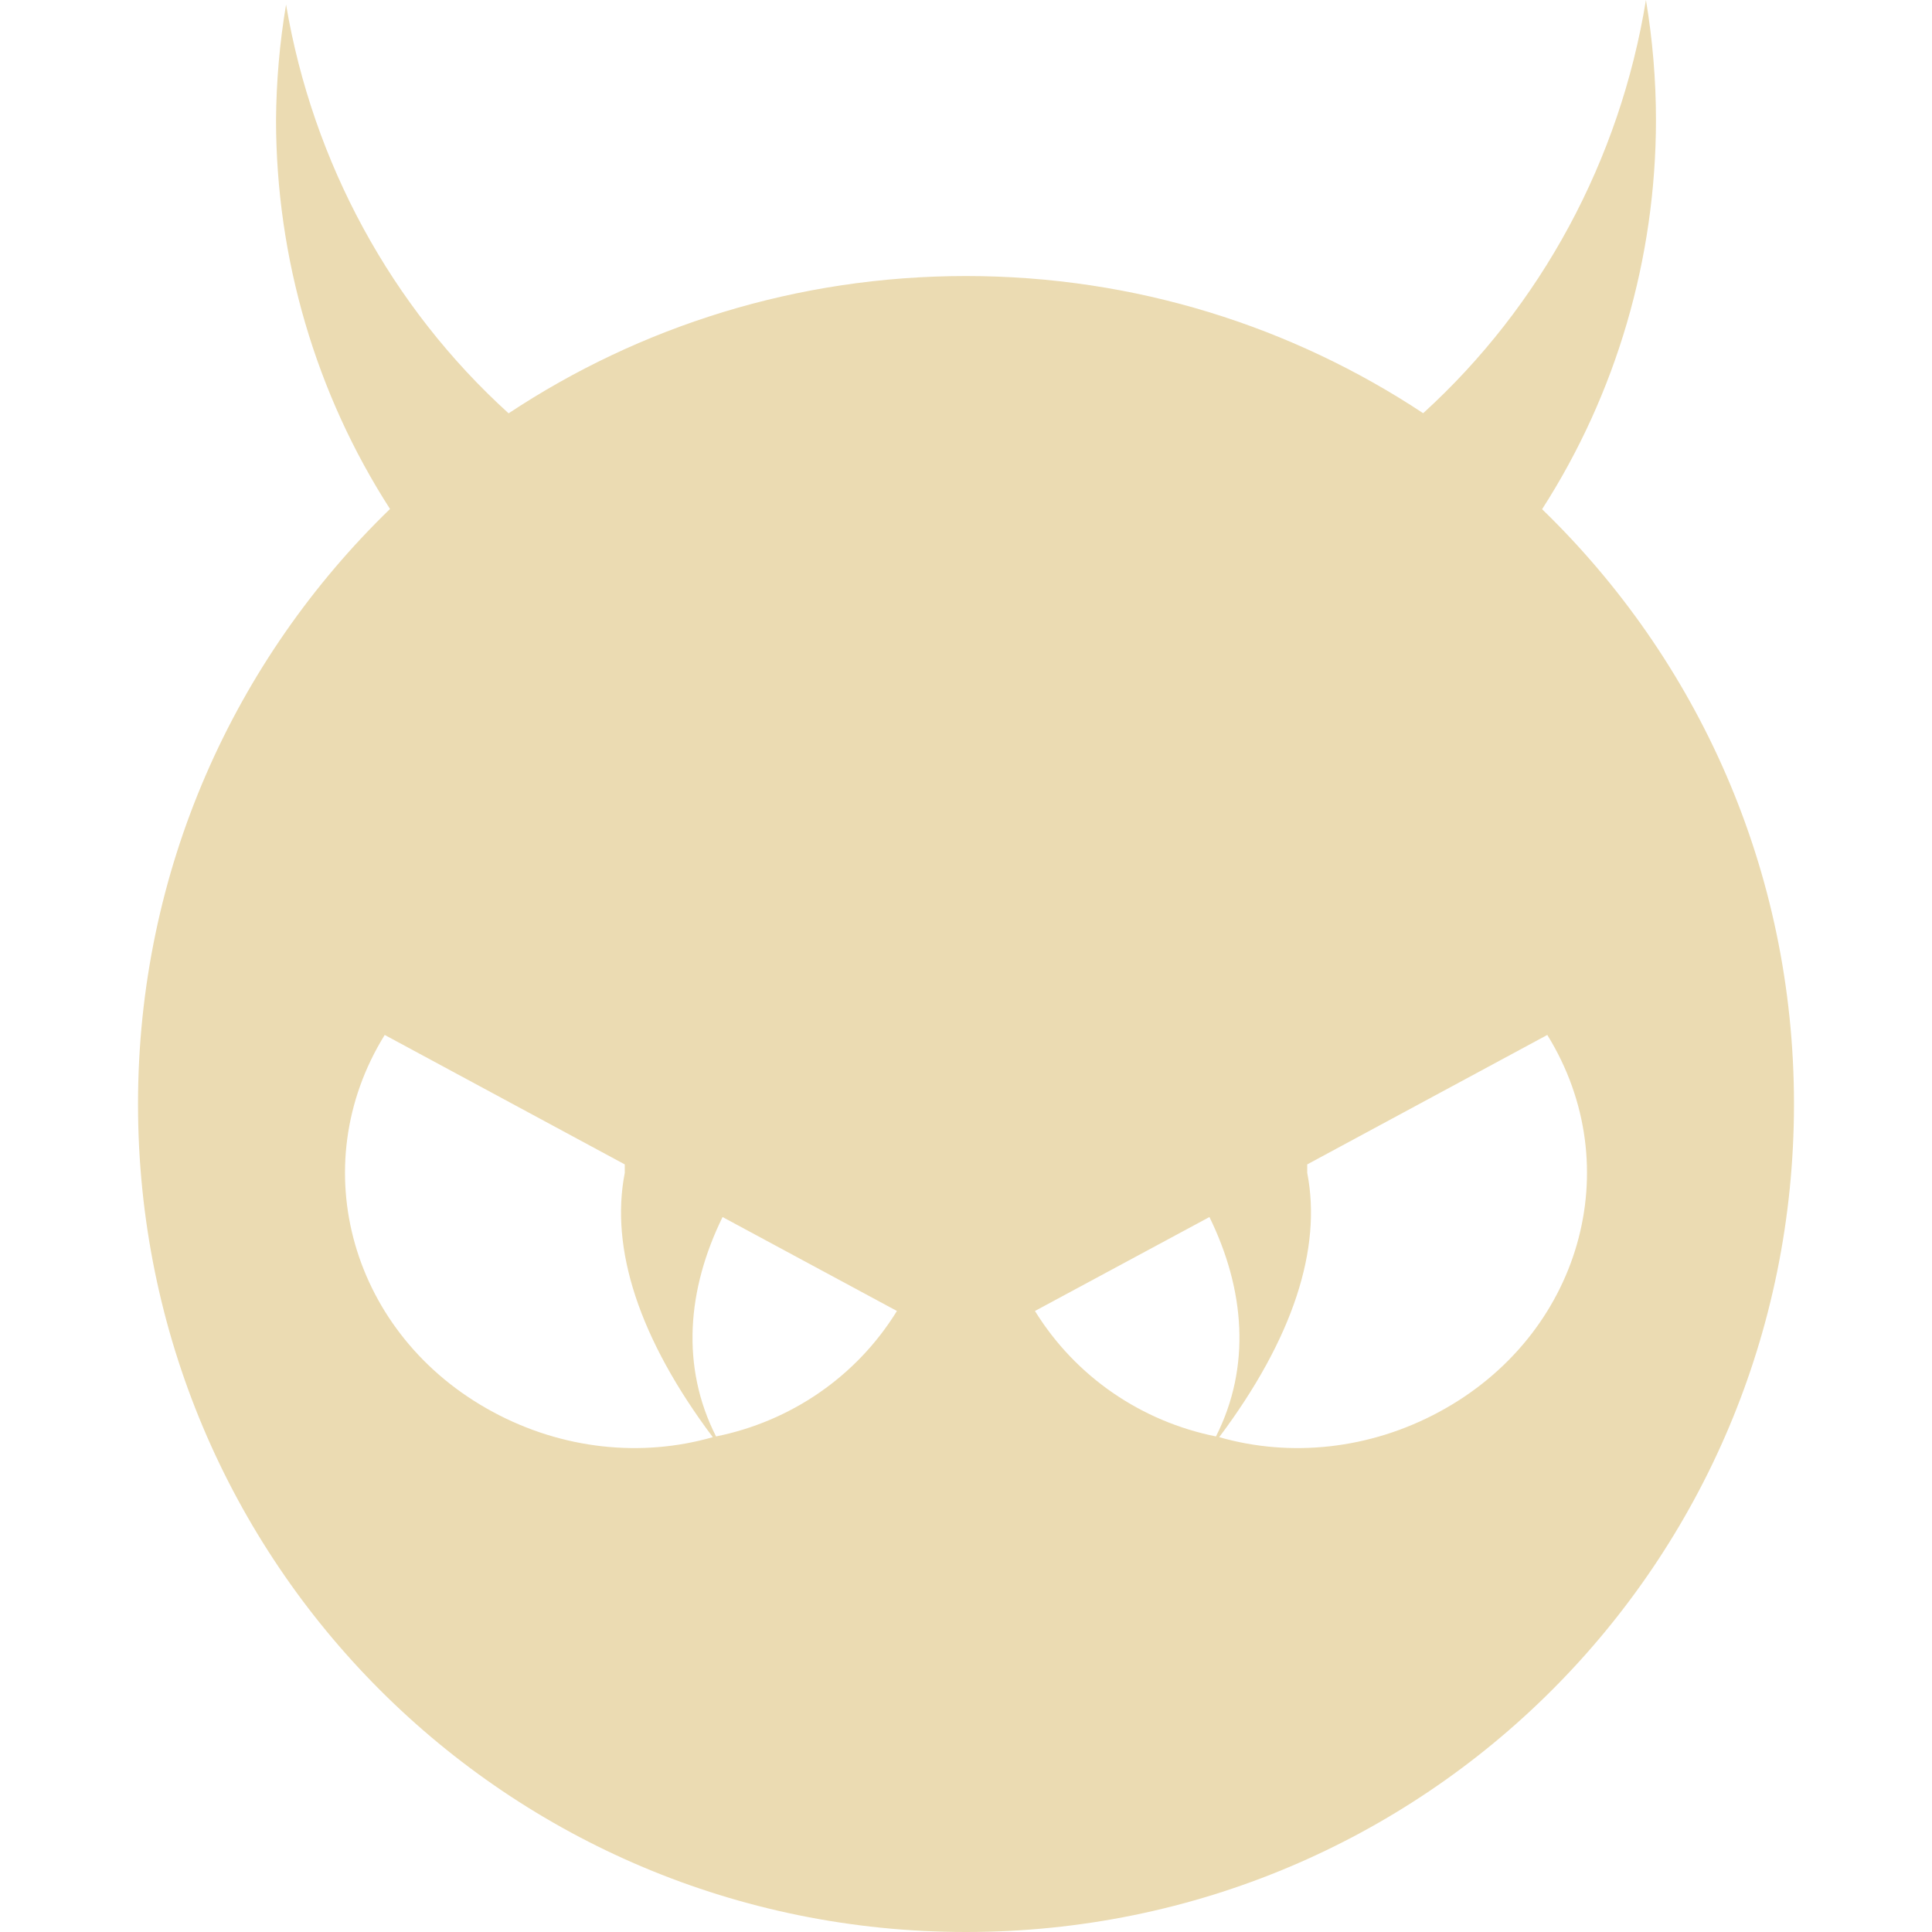
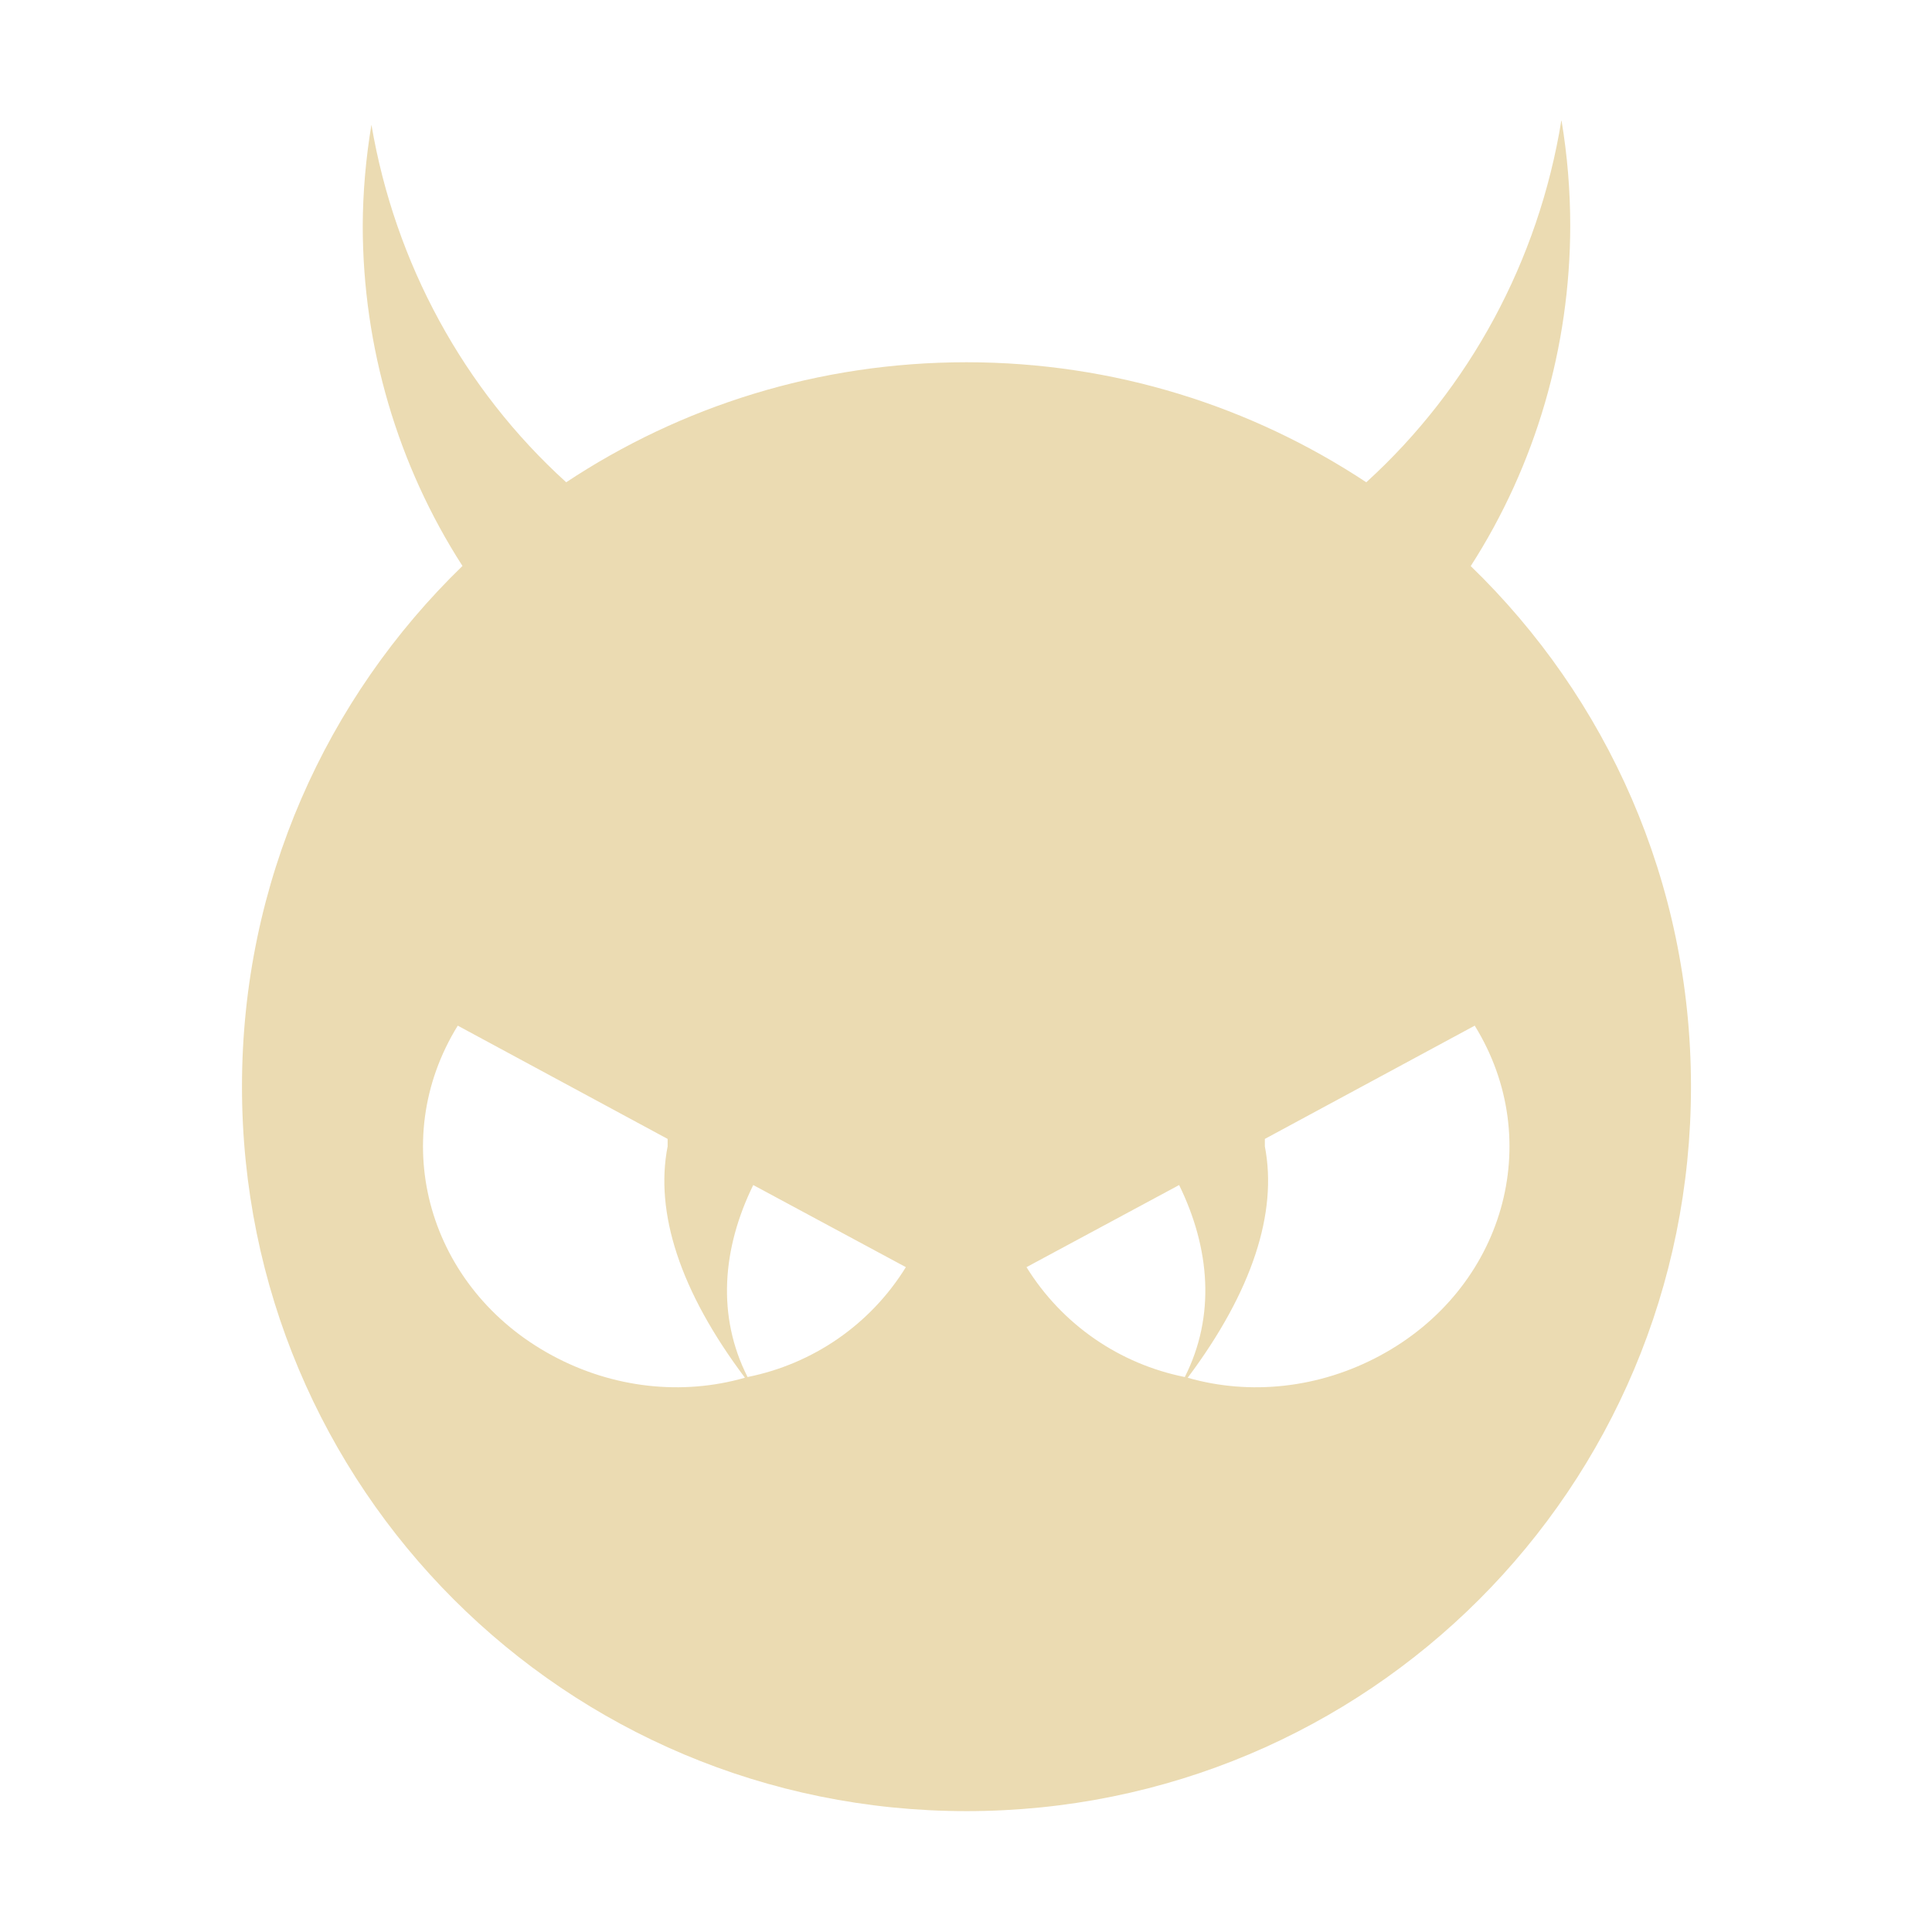
- <svg xmlns="http://www.w3.org/2000/svg" style="isolation:isolate" width="16" height="16" viewBox="0 0 16 16">
+ <svg xmlns="http://www.w3.org/2000/svg" width="16" height="16" version="1.1">
  <defs>
-     <style id="current-color-scheme" type="text/css">
-    .ColorScheme-Text { color:#ebdbb2; } .ColorScheme-Highlight { color:#458588; }
-   </style>
-     <linearGradient id="arrongin" x1="0%" x2="0%" y1="0%" y2="100%">
-       <stop offset="0%" style="stop-color:#d79921; stop-opacity:1" />
-       <stop offset="100%" style="stop-color:#b57614; stop-opacity:1" />
-     </linearGradient>
-     <linearGradient id="aurora" x1="0%" x2="0%" y1="0%" y2="100%">
-       <stop offset="0%" style="stop-color:#83a598; stop-opacity:1" />
-       <stop offset="100%" style="stop-color:#b16286; stop-opacity:1" />
-     </linearGradient>
-     <linearGradient id="fitdance" x1="0%" x2="0%" y1="0%" y2="100%">
-       <stop offset="0%" style="stop-color:#8ec07c; stop-opacity:1" />
-       <stop offset="100%" style="stop-color:#458588; stop-opacity:1" />
-     </linearGradient>
-     <linearGradient id="oomox" x1="0%" x2="0%" y1="0%" y2="100%">
-       <stop offset="0%" style="stop-color:#458588; stop-opacity:1" />
-       <stop offset="100%" style="stop-color:#928374; stop-opacity:1" />
-     </linearGradient>
-     <linearGradient id="rainblue" x1="0%" x2="0%" y1="0%" y2="100%">
-       <stop offset="0%" style="stop-color:#b8bb26; stop-opacity:1" />
-       <stop offset="100%" style="stop-color:#076678; stop-opacity:1" />
-     </linearGradient>
-     <linearGradient id="sunrise" x1="0%" x2="0%" y1="0%" y2="100%">
-       <stop offset="0%" style="stop-color: #fe8019; stop-opacity:1" />
-       <stop offset="100%" style="stop-color: #fabd2f; stop-opacity:1" />
-     </linearGradient>
-     <linearGradient id="telinkrin" x1="0%" x2="0%" y1="0%" y2="100%">
-       <stop offset="0%" style="stop-color: #83a598; stop-opacity:1" />
-       <stop offset="100%" style="stop-color: #83a598; stop-opacity:1" />
-     </linearGradient>
-     <linearGradient id="60spsycho" x1="0%" x2="0%" y1="0%" y2="100%">
-       <stop offset="0%" style="stop-color: #fb4934; stop-opacity:1" />
-       <stop offset="25%" style="stop-color: #fabd2f; stop-opacity:1" />
-       <stop offset="50%" style="stop-color: #fe8019; stop-opacity:1" />
-       <stop offset="100%" style="stop-color: #689d6a; stop-opacity:1" />
-     </linearGradient>
-     <linearGradient id="90ssummer" x1="0%" x2="0%" y1="0%" y2="100%">
-       <stop offset="0%" style="stop-color: #b16286; stop-opacity:1" />
-       <stop offset="20%" style="stop-color: #8ec07c; stop-opacity:1" />
-       <stop offset="50%" style="stop-color: #fabd2f; stop-opacity:1" />
-       <stop offset="100%" style="stop-color: #458588; stop-opacity:1" />
-     </linearGradient>
-     <linearGradient id="cyberneon" x1="0%" x2="0%" y1="0%" y2="100%">
-       <stop offset="0" style="stop-color:#83a598; stop-opacity:1" />
-       <stop offset="1" style="stop-color:#b16286; stop-opacity:1" />
-     </linearGradient>
+     <style type="text/css" id="current-color-scheme">.ColorScheme-Text { color:#ebdbb2; } .ColorScheme-Highlight { color:#458588; }</style>
  </defs>
-   <path style="fill:currentColor" class="ColorScheme-Text" fill-rule="evenodd" d="M 10.07 11.896 C 9.455 11.772 8.91 11.405 8.571 10.857 L 8.571 10.857 L 8.571 10.857 L 10.016 10.079 C 10.31 10.679 10.362 11.319 10.07 11.896 Z M 10.097 11.902 C 10.687 12.071 11.342 12.004 11.918 11.693 C 13.089 11.062 13.491 9.665 12.814 8.571 L 10.826 9.643 L 10.826 9.643 L 10.826 9.714 C 10.948 10.338 10.711 11.083 10.097 11.902 Z M 5.93 11.896 C 6.544 11.772 7.09 11.405 7.428 10.857 L 7.428 10.857 L 7.428 10.857 L 7.428 10.857 L 5.984 10.079 C 5.69 10.679 5.637 11.319 5.93 11.896 L 5.93 11.896 Z M 5.903 11.902 C 5.313 12.071 4.658 12.004 4.082 11.693 C 2.911 11.062 2.509 9.665 3.186 8.571 L 5.174 9.643 L 5.174 9.643 L 5.174 9.714 C 5.052 10.338 5.289 11.083 5.903 11.902 L 5.903 11.902 Z M 13.631 0 C 13.416 1.324 12.764 2.532 11.786 3.422 C 10.702 2.705 9.402 2.286 8 2.286 C 6.597 2.286 5.296 2.705 4.212 3.423 C 3.241 2.542 2.591 1.348 2.369 0.038 C 2.316 0.354 2.288 0.675 2.286 0.996 C 2.287 2.14 2.615 3.26 3.23 4.215 C 1.944 5.461 1.143 7.203 1.143 9.143 C 1.143 12.942 4.201 16 8 16 C 11.799 16 14.857 12.942 14.857 9.143 C 14.857 7.203 14.057 5.462 12.771 4.217 C 13.386 3.26 13.713 2.141 13.714 0.996 C 13.714 0.662 13.686 0.329 13.631 0 L 13.631 0 L 13.631 0 L 13.631 0 L 13.631 0 L 13.631 0 Z" />
+   <path class="ColorScheme-Text" fill="currentColor" d="m12.93 1c-0.188 1.158-0.76 2.216-1.615 2.994-0.949-0.627-2.086-0.994-3.312-0.994-1.228 0-2.366 0.366-3.314 0.994-0.85-0.771-1.418-1.815-1.613-2.961-0.046 0.277-0.071 0.557-0.072 0.838 8.75e-4 1.001 0.288 1.98 0.826 2.816-1.125 1.09-1.826 2.615-1.826 4.312 0 3.324 2.676 6 6 6 3.324 0 6-2.676 6-6 0-1.698-0.699-3.222-1.824-4.311 0.538-0.837 0.823-1.816 0.824-2.818 0-0.292-0.024-0.583-0.072-0.871zm-9.139 7.494 1.738 0.938v0.062c-0.107 0.546 0.101 1.198 0.639 1.914v2e-3c-0.516 0.148-1.09 0.088-1.594-0.184-1.025-0.552-1.375-1.774-0.783-2.732zm8.422 0c0.592 0.958 0.242 2.18-0.783 2.732-0.504 0.272-1.078 0.332-1.594 0.184 0.537-0.717 0.745-1.37 0.639-1.916v-0.062zm-5.975 1.32 1.264 0.68c-0.296 0.479-0.773 0.802-1.311 0.91-0.256-0.505-0.21-1.065 0.047-1.59zm3.527 0c0.257 0.525 0.302 1.085 0.047 1.59-0.538-0.108-1.014-0.431-1.311-0.91z" />
</svg>
